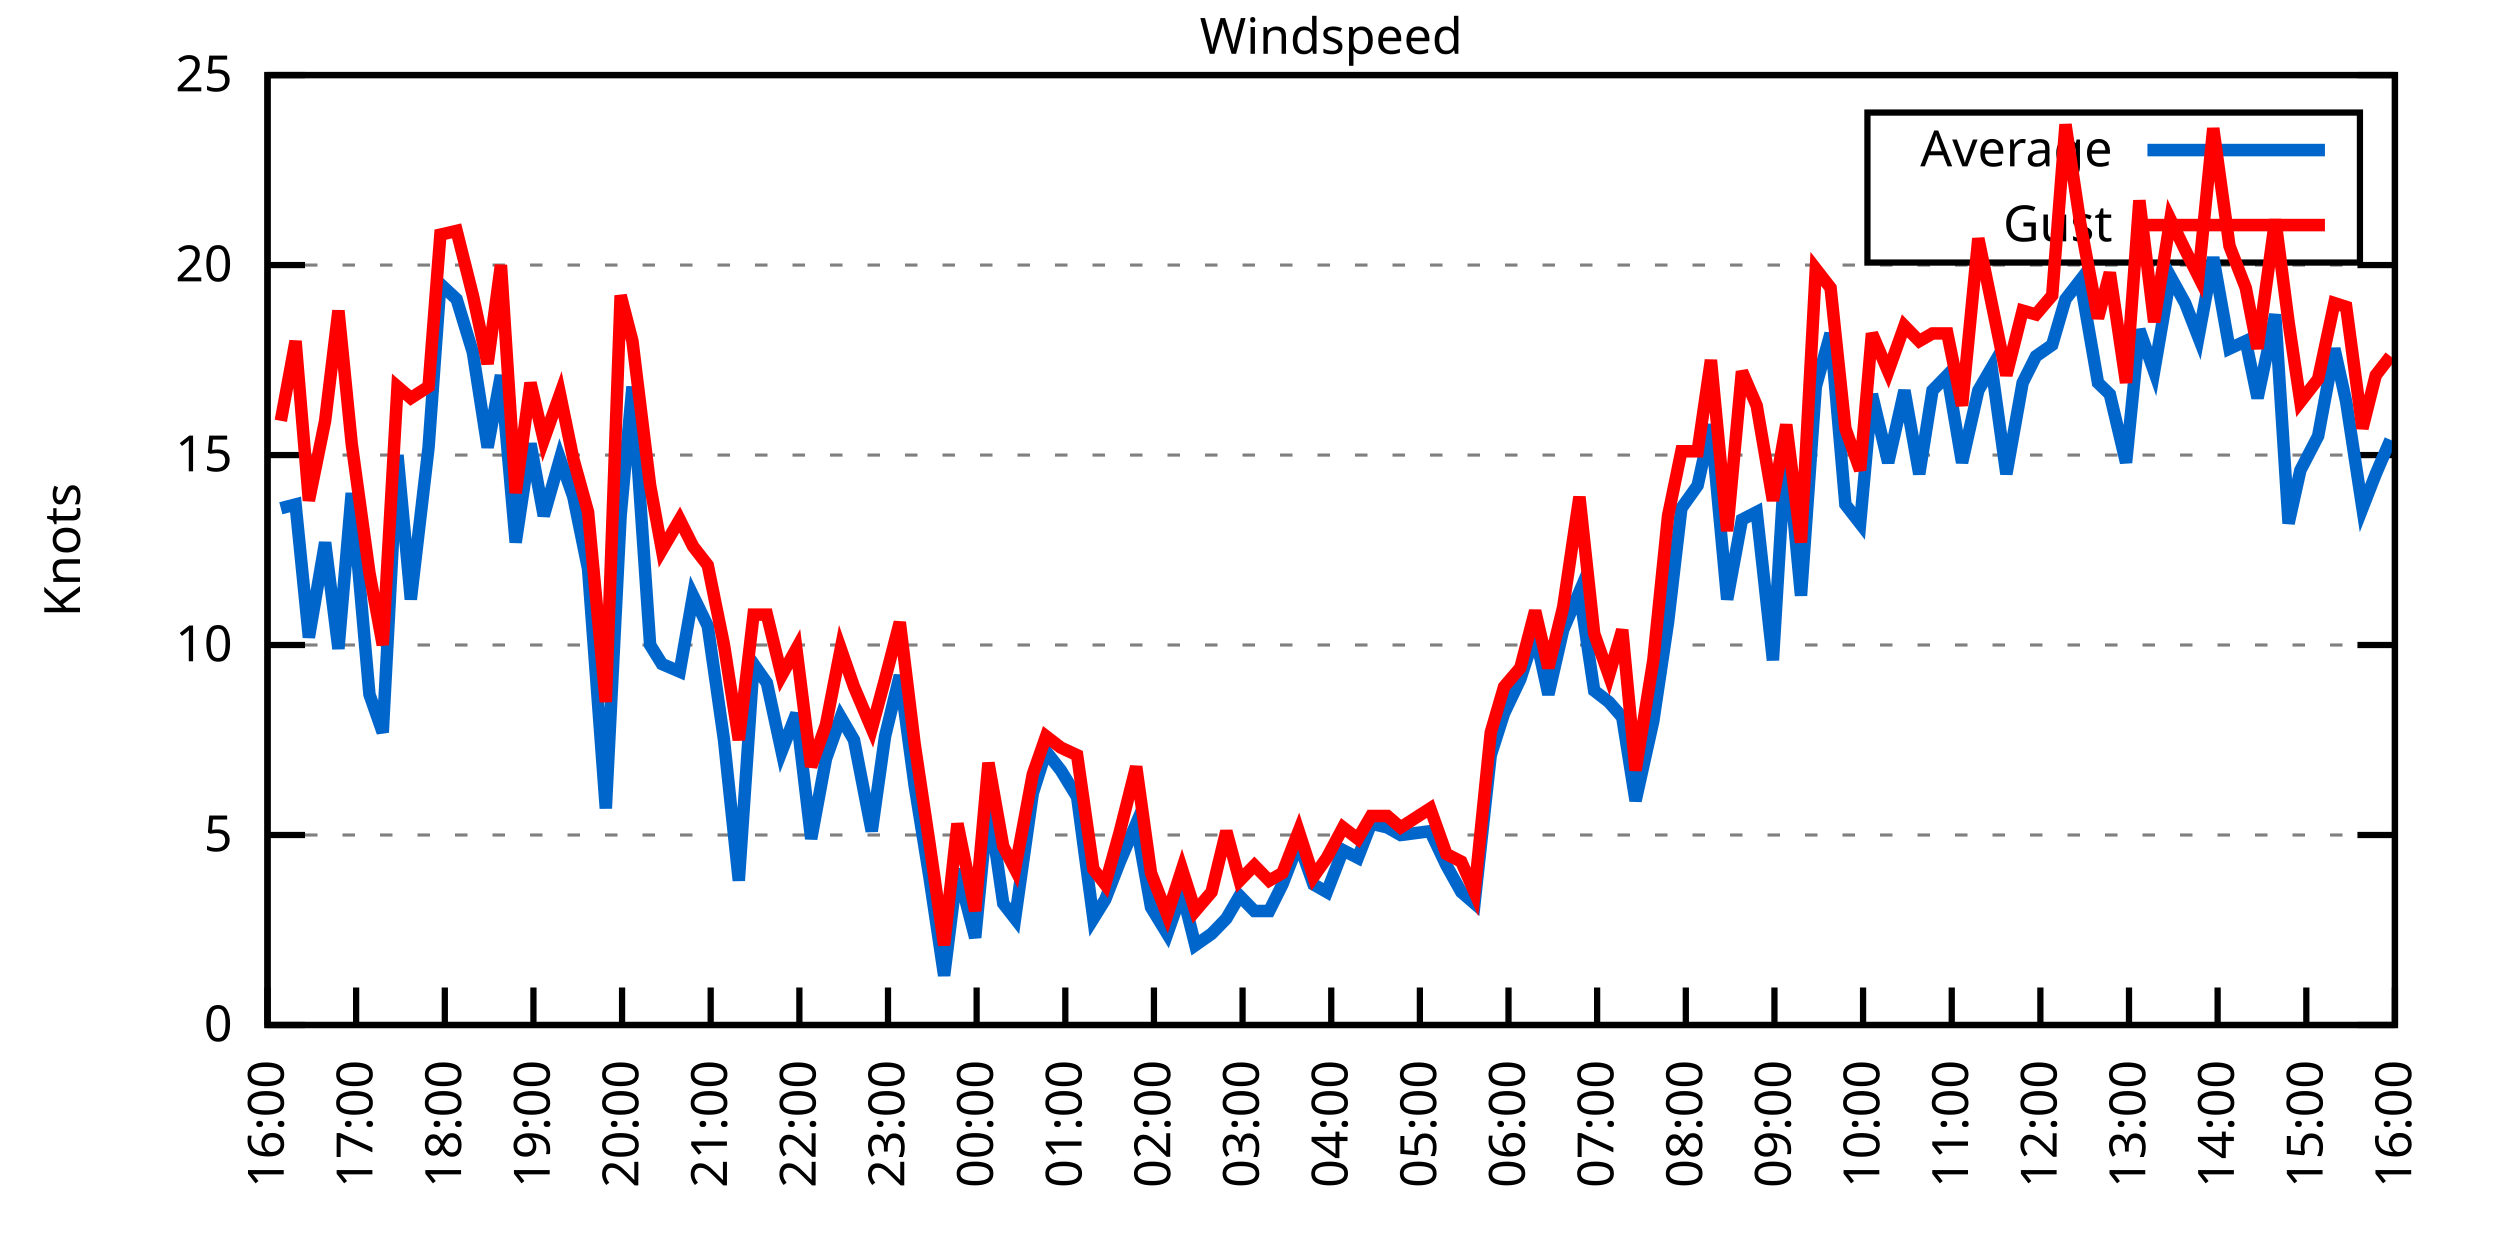
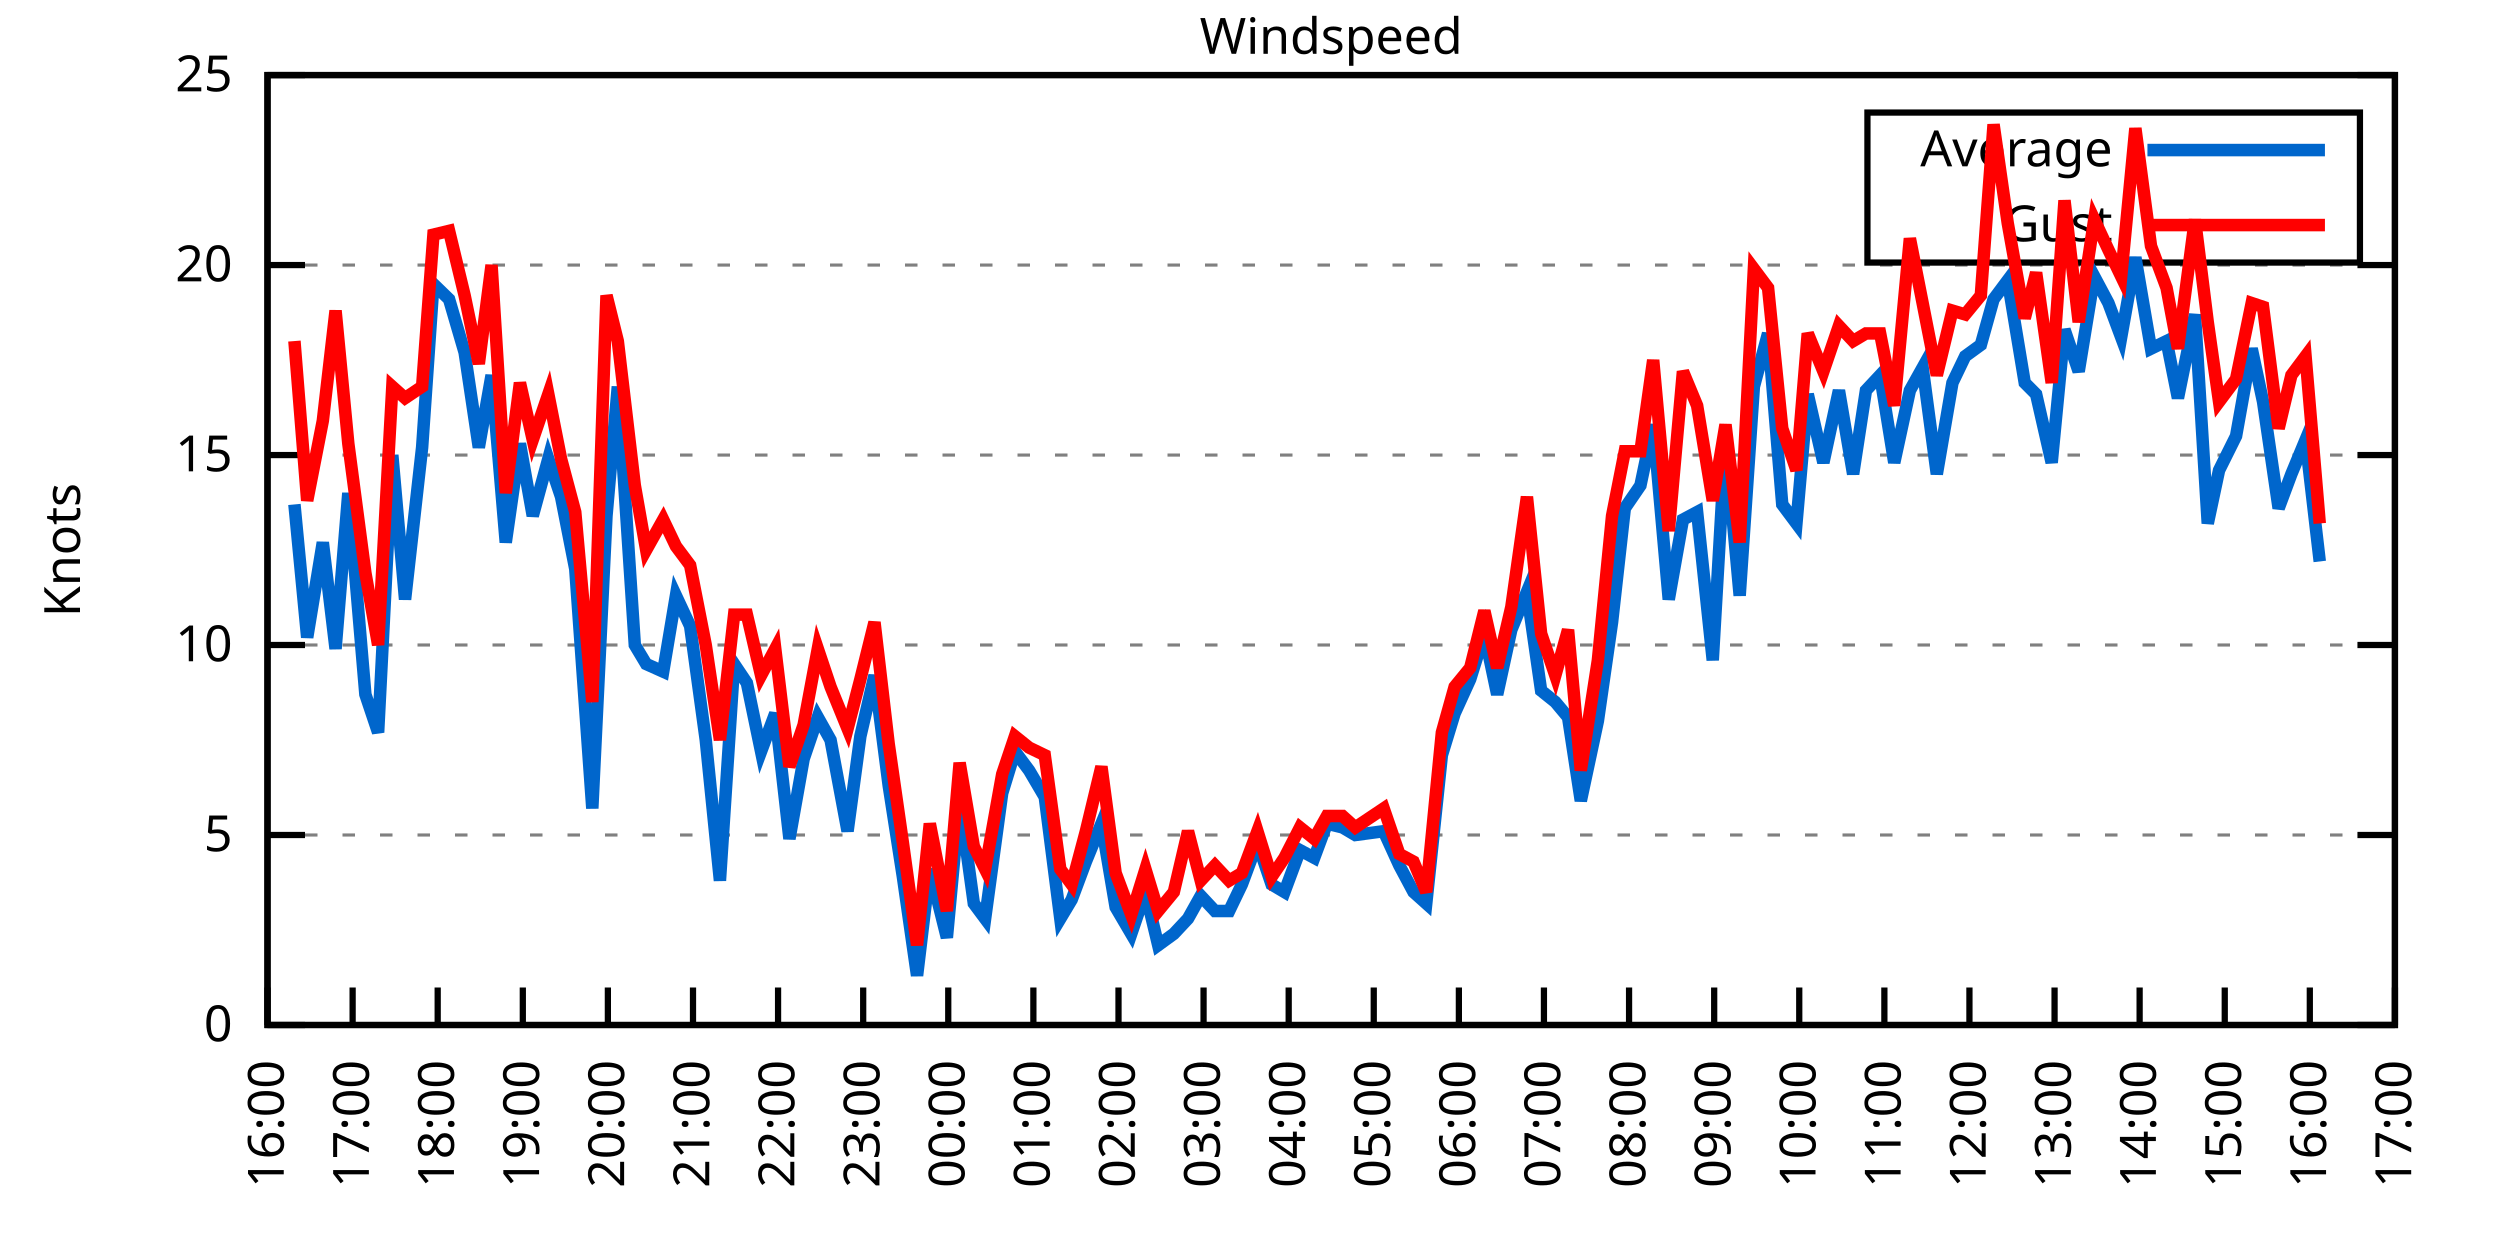
<svg xmlns="http://www.w3.org/2000/svg" xmlns:xlink="http://www.w3.org/1999/xlink" width="400" height="200" viewBox="0 0 400 200">
  <g id="gnuplot_canvas">
    <rect x="0" y="0" width="400" height="200" fill="none" />
    <defs>
      <circle id="gpDot" r="0.5" stroke-width="0.5" stroke="currentColor" />
      <path id="gpPt0" stroke-width="0.333" stroke="currentColor" d="M-1,0 h2 M0,-1 v2" />
      <path id="gpPt1" stroke-width="0.333" stroke="currentColor" d="M-1,-1 L1,1 M1,-1 L-1,1" />
      <path id="gpPt2" stroke-width="0.333" stroke="currentColor" d="M-1,0 L1,0 M0,-1 L0,1 M-1,-1 L1,1 M-1,1 L1,-1" />
      <rect id="gpPt3" stroke-width="0.333" stroke="currentColor" x="-1" y="-1" width="2" height="2" />
      <rect id="gpPt4" stroke-width="0.333" stroke="currentColor" fill="currentColor" x="-1" y="-1" width="2" height="2" />
      <circle id="gpPt5" stroke-width="0.333" stroke="currentColor" cx="0" cy="0" r="1" />
      <use xlink:href="#gpPt5" id="gpPt6" fill="currentColor" stroke="none" />
      <path id="gpPt7" stroke-width="0.333" stroke="currentColor" d="M0,-1.33 L-1.33,0.67 L1.33,0.67 z" />
      <use xlink:href="#gpPt7" id="gpPt8" fill="currentColor" stroke="none" />
      <use xlink:href="#gpPt7" id="gpPt9" stroke="currentColor" transform="rotate(180)" />
      <use xlink:href="#gpPt9" id="gpPt10" fill="currentColor" stroke="none" />
      <use xlink:href="#gpPt3" id="gpPt11" stroke="currentColor" transform="rotate(45)" />
      <use xlink:href="#gpPt11" id="gpPt12" fill="currentColor" stroke="none" />
      <path id="gpPt13" stroke-width="0.333" stroke="currentColor" d="M0,1.330 L1.265,0.411 L0.782,-1.067 L-0.782,-1.076 L-1.265,0.411 z" />
      <use xlink:href="#gpPt13" id="gpPt14" fill="currentColor" stroke="none" />
      <filter id="textbox" filterUnits="objectBoundingBox" x="0" y="0" height="1" width="1">
        <feFlood flood-color="white" flood-opacity="1" result="bgnd" />
        <feComposite in="SourceGraphic" in2="bgnd" operator="atop" />
      </filter>
      <filter id="greybox" filterUnits="objectBoundingBox" x="0" y="0" height="1" width="1">
        <feFlood flood-color="lightgrey" flood-opacity="1" result="grey" />
        <feComposite in="SourceGraphic" in2="grey" operator="atop" />
      </filter>
    </defs>
    <g fill="none" color="white" stroke="currentColor" stroke-width="1.00" stroke-linecap="butt" stroke-linejoin="miter">
</g>
    <g fill="none" color="black" stroke="currentColor" stroke-width="1.00" stroke-linecap="butt" stroke-linejoin="miter">
      <g stroke="none" shape-rendering="crispEdges">
        <polygon fill="rgb(255, 255, 255)" points="42.80,164.00 383.18,164.00 383.18,12.02 42.80,12.02 " />
      </g>
    </g>
    <g fill="none" color="black" stroke="currentColor" stroke-width="1.00" stroke-linecap="butt" stroke-linejoin="miter">
</g>
    <g fill="none" color="black" stroke="black" stroke-width="0.50" stroke-linecap="butt" stroke-linejoin="miter">
</g>
    <g fill="none" color="gray" stroke="currentColor" stroke-width="0.50" stroke-linecap="butt" stroke-linejoin="miter">
      <path stroke="gray" stroke-dasharray="2,4" class="gridline" d="M42.80,164.00 L383.19,164.00  " />
    </g>
    <g fill="none" color="gray" stroke="gray" stroke-width="1.00" stroke-linecap="butt" stroke-linejoin="miter">
</g>
    <g fill="none" color="black" stroke="currentColor" stroke-width="1.00" stroke-linecap="butt" stroke-linejoin="miter">
      <path stroke="black" d="M42.80,164.00 L48.80,164.00 M383.19,164.00 L377.19,164.00  " />
      <g transform="translate(37.20,166.60)" stroke="none" fill="black" font-family="Sans" font-size="8.00" text-anchor="end">
        <text>
          <tspan font-family="Sans"> 0</tspan>
        </text>
      </g>
    </g>
    <g fill="none" color="black" stroke="currentColor" stroke-width="1.00" stroke-linecap="butt" stroke-linejoin="miter">
</g>
    <g fill="none" color="black" stroke="black" stroke-width="0.50" stroke-linecap="butt" stroke-linejoin="miter">
</g>
    <g fill="none" color="gray" stroke="currentColor" stroke-width="0.50" stroke-linecap="butt" stroke-linejoin="miter">
      <path stroke="gray" stroke-dasharray="2,4" class="gridline" d="M42.80,133.60 L383.19,133.60  " />
    </g>
    <g fill="none" color="gray" stroke="gray" stroke-width="1.00" stroke-linecap="butt" stroke-linejoin="miter">
</g>
    <g fill="none" color="black" stroke="currentColor" stroke-width="1.00" stroke-linecap="butt" stroke-linejoin="miter">
      <path stroke="black" d="M42.80,133.60 L48.80,133.60 M383.19,133.60 L377.19,133.60  " />
      <g transform="translate(37.20,136.20)" stroke="none" fill="black" font-family="Sans" font-size="8.00" text-anchor="end">
        <text>
          <tspan font-family="Sans"> 5</tspan>
        </text>
      </g>
    </g>
    <g fill="none" color="black" stroke="currentColor" stroke-width="1.00" stroke-linecap="butt" stroke-linejoin="miter">
</g>
    <g fill="none" color="black" stroke="black" stroke-width="0.50" stroke-linecap="butt" stroke-linejoin="miter">
</g>
    <g fill="none" color="gray" stroke="currentColor" stroke-width="0.50" stroke-linecap="butt" stroke-linejoin="miter">
      <path stroke="gray" stroke-dasharray="2,4" class="gridline" d="M42.80,103.20 L383.19,103.20  " />
    </g>
    <g fill="none" color="gray" stroke="gray" stroke-width="1.00" stroke-linecap="butt" stroke-linejoin="miter">
</g>
    <g fill="none" color="black" stroke="currentColor" stroke-width="1.00" stroke-linecap="butt" stroke-linejoin="miter">
      <path stroke="black" d="M42.80,103.20 L48.80,103.20 M383.19,103.20 L377.19,103.20  " />
      <g transform="translate(37.20,105.80)" stroke="none" fill="black" font-family="Sans" font-size="8.00" text-anchor="end">
        <text>
          <tspan font-family="Sans"> 10</tspan>
        </text>
      </g>
    </g>
    <g fill="none" color="black" stroke="currentColor" stroke-width="1.00" stroke-linecap="butt" stroke-linejoin="miter">
</g>
    <g fill="none" color="black" stroke="black" stroke-width="0.50" stroke-linecap="butt" stroke-linejoin="miter">
</g>
    <g fill="none" color="gray" stroke="currentColor" stroke-width="0.50" stroke-linecap="butt" stroke-linejoin="miter">
      <path stroke="gray" stroke-dasharray="2,4" class="gridline" d="M42.80,72.81 L383.19,72.81  " />
    </g>
    <g fill="none" color="gray" stroke="gray" stroke-width="1.00" stroke-linecap="butt" stroke-linejoin="miter">
</g>
    <g fill="none" color="black" stroke="currentColor" stroke-width="1.00" stroke-linecap="butt" stroke-linejoin="miter">
      <path stroke="black" d="M42.80,72.81 L48.80,72.81 M383.19,72.81 L377.19,72.81  " />
      <g transform="translate(37.20,75.41)" stroke="none" fill="black" font-family="Sans" font-size="8.00" text-anchor="end">
        <text>
          <tspan font-family="Sans"> 15</tspan>
        </text>
      </g>
    </g>
    <g fill="none" color="black" stroke="currentColor" stroke-width="1.00" stroke-linecap="butt" stroke-linejoin="miter">
</g>
    <g fill="none" color="black" stroke="black" stroke-width="0.50" stroke-linecap="butt" stroke-linejoin="miter">
</g>
    <g fill="none" color="gray" stroke="currentColor" stroke-width="0.50" stroke-linecap="butt" stroke-linejoin="miter">
      <path stroke="gray" stroke-dasharray="2,4" class="gridline" d="M42.80,42.41 L383.19,42.41  " />
    </g>
    <g fill="none" color="gray" stroke="gray" stroke-width="1.00" stroke-linecap="butt" stroke-linejoin="miter">
</g>
    <g fill="none" color="black" stroke="currentColor" stroke-width="1.00" stroke-linecap="butt" stroke-linejoin="miter">
      <path stroke="black" d="M42.80,42.41 L48.80,42.41 M383.19,42.41 L377.19,42.41  " />
      <g transform="translate(37.20,45.01)" stroke="none" fill="black" font-family="Sans" font-size="8.00" text-anchor="end">
        <text>
          <tspan font-family="Sans"> 20</tspan>
        </text>
      </g>
    </g>
    <g fill="none" color="black" stroke="currentColor" stroke-width="1.00" stroke-linecap="butt" stroke-linejoin="miter">
</g>
    <g fill="none" color="black" stroke="black" stroke-width="0.50" stroke-linecap="butt" stroke-linejoin="miter">
</g>
    <g fill="none" color="gray" stroke="currentColor" stroke-width="0.50" stroke-linecap="butt" stroke-linejoin="miter">
      <path stroke="gray" stroke-dasharray="2,4" class="gridline" d="M42.80,12.01 L383.19,12.01  " />
    </g>
    <g fill="none" color="gray" stroke="gray" stroke-width="1.00" stroke-linecap="butt" stroke-linejoin="miter">
</g>
    <g fill="none" color="black" stroke="currentColor" stroke-width="1.00" stroke-linecap="butt" stroke-linejoin="miter">
      <path stroke="black" d="M42.80,12.01 L48.80,12.01 M383.19,12.01 L377.19,12.01  " />
      <g transform="translate(37.20,14.61)" stroke="none" fill="black" font-family="Sans" font-size="8.00" text-anchor="end">
        <text>
          <tspan font-family="Sans"> 25</tspan>
        </text>
      </g>
    </g>
    <g fill="none" color="black" stroke="currentColor" stroke-width="1.00" stroke-linecap="butt" stroke-linejoin="miter">
      <path stroke="black" d="M42.80,164.00 L42.80,158.00  " />
      <g transform="translate(45.40,169.60) rotate(270.00)" stroke="none" fill="black" font-family="Sans" font-size="8.00" text-anchor="end">
        <text>
          <tspan font-family="Sans">16:00</tspan>
        </text>
      </g>
    </g>
    <g fill="none" color="black" stroke="currentColor" stroke-width="1.00" stroke-linecap="butt" stroke-linejoin="miter">
-       <path stroke="black" d="M56.98,164.00 L56.98,158.00  " />
-       <g transform="translate(59.58,169.60) rotate(270.00)" stroke="none" fill="black" font-family="Sans" font-size="8.00" text-anchor="end">
+       <path stroke="black" d="M56.42,164.00 L56.42,158.00  " />
+       <g transform="translate(59.02,169.60) rotate(270.00)" stroke="none" fill="black" font-family="Sans" font-size="8.00" text-anchor="end">
        <text>
          <tspan font-family="Sans">17:00</tspan>
        </text>
      </g>
    </g>
    <g fill="none" color="black" stroke="currentColor" stroke-width="1.00" stroke-linecap="butt" stroke-linejoin="miter">
-       <path stroke="black" d="M71.17,164.00 L71.17,158.00  " />
-       <g transform="translate(73.77,169.60) rotate(270.00)" stroke="none" fill="black" font-family="Sans" font-size="8.00" text-anchor="end">
+       <path stroke="black" d="M70.03,164.00 L70.03,158.00  " />
+       <g transform="translate(72.63,169.60) rotate(270.00)" stroke="none" fill="black" font-family="Sans" font-size="8.00" text-anchor="end">
        <text>
          <tspan font-family="Sans">18:00</tspan>
        </text>
      </g>
    </g>
    <g fill="none" color="black" stroke="currentColor" stroke-width="1.00" stroke-linecap="butt" stroke-linejoin="miter">
-       <path stroke="black" d="M85.35,164.00 L85.35,158.00  " />
-       <g transform="translate(87.95,169.60) rotate(270.00)" stroke="none" fill="black" font-family="Sans" font-size="8.00" text-anchor="end">
+       <path stroke="black" d="M83.65,164.00 L83.65,158.00  " />
+       <g transform="translate(86.25,169.60) rotate(270.00)" stroke="none" fill="black" font-family="Sans" font-size="8.00" text-anchor="end">
        <text>
          <tspan font-family="Sans">19:00</tspan>
        </text>
      </g>
    </g>
    <g fill="none" color="black" stroke="currentColor" stroke-width="1.00" stroke-linecap="butt" stroke-linejoin="miter">
-       <path stroke="black" d="M99.53,164.00 L99.53,158.00  " />
-       <g transform="translate(102.13,169.60) rotate(270.00)" stroke="none" fill="black" font-family="Sans" font-size="8.00" text-anchor="end">
+       <path stroke="black" d="M97.26,164.00 L97.26,158.00  " />
+       <g transform="translate(99.86,169.60) rotate(270.00)" stroke="none" fill="black" font-family="Sans" font-size="8.00" text-anchor="end">
        <text>
          <tspan font-family="Sans">20:00</tspan>
        </text>
      </g>
    </g>
    <g fill="none" color="black" stroke="currentColor" stroke-width="1.00" stroke-linecap="butt" stroke-linejoin="miter">
-       <path stroke="black" d="M113.71,164.00 L113.71,158.00  " />
-       <g transform="translate(116.31,169.60) rotate(270.00)" stroke="none" fill="black" font-family="Sans" font-size="8.00" text-anchor="end">
+       <path stroke="black" d="M110.88,164.00 L110.88,158.00  " />
+       <g transform="translate(113.48,169.60) rotate(270.00)" stroke="none" fill="black" font-family="Sans" font-size="8.00" text-anchor="end">
        <text>
          <tspan font-family="Sans">21:00</tspan>
        </text>
      </g>
    </g>
    <g fill="none" color="black" stroke="currentColor" stroke-width="1.00" stroke-linecap="butt" stroke-linejoin="miter">
-       <path stroke="black" d="M127.90,164.00 L127.90,158.00  " />
-       <g transform="translate(130.50,169.60) rotate(270.00)" stroke="none" fill="black" font-family="Sans" font-size="8.00" text-anchor="end">
+       <path stroke="black" d="M124.49,164.00 L124.49,158.00  " />
+       <g transform="translate(127.09,169.60) rotate(270.00)" stroke="none" fill="black" font-family="Sans" font-size="8.00" text-anchor="end">
        <text>
          <tspan font-family="Sans">22:00</tspan>
        </text>
      </g>
    </g>
    <g fill="none" color="black" stroke="currentColor" stroke-width="1.00" stroke-linecap="butt" stroke-linejoin="miter">
-       <path stroke="black" d="M142.08,164.00 L142.08,158.00  " />
-       <g transform="translate(144.68,169.60) rotate(270.00)" stroke="none" fill="black" font-family="Sans" font-size="8.00" text-anchor="end">
+       <path stroke="black" d="M138.11,164.00 L138.11,158.00  " />
+       <g transform="translate(140.71,169.60) rotate(270.00)" stroke="none" fill="black" font-family="Sans" font-size="8.00" text-anchor="end">
        <text>
          <tspan font-family="Sans">23:00</tspan>
        </text>
      </g>
    </g>
    <g fill="none" color="black" stroke="currentColor" stroke-width="1.00" stroke-linecap="butt" stroke-linejoin="miter">
-       <path stroke="black" d="M156.26,164.00 L156.26,158.00  " />
-       <g transform="translate(158.86,169.60) rotate(270.00)" stroke="none" fill="black" font-family="Sans" font-size="8.00" text-anchor="end">
+       <path stroke="black" d="M151.72,164.00 L151.72,158.00  " />
+       <g transform="translate(154.32,169.60) rotate(270.00)" stroke="none" fill="black" font-family="Sans" font-size="8.00" text-anchor="end">
        <text>
          <tspan font-family="Sans">00:00</tspan>
        </text>
      </g>
    </g>
    <g fill="none" color="black" stroke="currentColor" stroke-width="1.00" stroke-linecap="butt" stroke-linejoin="miter">
-       <path stroke="black" d="M170.45,164.00 L170.45,158.00  " />
-       <g transform="translate(173.05,169.60) rotate(270.00)" stroke="none" fill="black" font-family="Sans" font-size="8.00" text-anchor="end">
+       <path stroke="black" d="M165.34,164.00 L165.34,158.00  " />
+       <g transform="translate(167.94,169.60) rotate(270.00)" stroke="none" fill="black" font-family="Sans" font-size="8.00" text-anchor="end">
        <text>
          <tspan font-family="Sans">01:00</tspan>
        </text>
      </g>
    </g>
    <g fill="none" color="black" stroke="currentColor" stroke-width="1.00" stroke-linecap="butt" stroke-linejoin="miter">
-       <path stroke="black" d="M184.63,164.00 L184.63,158.00  " />
-       <g transform="translate(187.23,169.60) rotate(270.00)" stroke="none" fill="black" font-family="Sans" font-size="8.00" text-anchor="end">
+       <path stroke="black" d="M178.96,164.00 L178.96,158.00  " />
+       <g transform="translate(181.56,169.60) rotate(270.00)" stroke="none" fill="black" font-family="Sans" font-size="8.00" text-anchor="end">
        <text>
          <tspan font-family="Sans">02:00</tspan>
        </text>
      </g>
    </g>
    <g fill="none" color="black" stroke="currentColor" stroke-width="1.00" stroke-linecap="butt" stroke-linejoin="miter">
-       <path stroke="black" d="M198.81,164.00 L198.81,158.00  " />
-       <g transform="translate(201.41,169.60) rotate(270.00)" stroke="none" fill="black" font-family="Sans" font-size="8.00" text-anchor="end">
+       <path stroke="black" d="M192.57,164.00 L192.57,158.00  " />
+       <g transform="translate(195.17,169.60) rotate(270.00)" stroke="none" fill="black" font-family="Sans" font-size="8.00" text-anchor="end">
        <text>
          <tspan font-family="Sans">03:00</tspan>
        </text>
      </g>
    </g>
    <g fill="none" color="black" stroke="currentColor" stroke-width="1.00" stroke-linecap="butt" stroke-linejoin="miter">
-       <path stroke="black" d="M213.00,164.00 L213.00,158.00  " />
-       <g transform="translate(215.60,169.60) rotate(270.00)" stroke="none" fill="black" font-family="Sans" font-size="8.00" text-anchor="end">
+       <path stroke="black" d="M206.19,164.00 L206.19,158.00  " />
+       <g transform="translate(208.79,169.60) rotate(270.00)" stroke="none" fill="black" font-family="Sans" font-size="8.00" text-anchor="end">
        <text>
          <tspan font-family="Sans">04:00</tspan>
        </text>
      </g>
    </g>
    <g fill="none" color="black" stroke="currentColor" stroke-width="1.00" stroke-linecap="butt" stroke-linejoin="miter">
-       <path stroke="black" d="M227.18,164.00 L227.18,158.00  " />
-       <g transform="translate(229.78,169.60) rotate(270.00)" stroke="none" fill="black" font-family="Sans" font-size="8.00" text-anchor="end">
+       <path stroke="black" d="M219.80,164.00 L219.80,158.00  " />
+       <g transform="translate(222.40,169.60) rotate(270.00)" stroke="none" fill="black" font-family="Sans" font-size="8.00" text-anchor="end">
        <text>
          <tspan font-family="Sans">05:00</tspan>
        </text>
      </g>
    </g>
    <g fill="none" color="black" stroke="currentColor" stroke-width="1.00" stroke-linecap="butt" stroke-linejoin="miter">
-       <path stroke="black" d="M241.36,164.00 L241.36,158.00  " />
-       <g transform="translate(243.96,169.60) rotate(270.00)" stroke="none" fill="black" font-family="Sans" font-size="8.00" text-anchor="end">
+       <path stroke="black" d="M233.42,164.00 L233.42,158.00  " />
+       <g transform="translate(236.02,169.60) rotate(270.00)" stroke="none" fill="black" font-family="Sans" font-size="8.00" text-anchor="end">
        <text>
          <tspan font-family="Sans">06:00</tspan>
        </text>
      </g>
    </g>
    <g fill="none" color="black" stroke="currentColor" stroke-width="1.00" stroke-linecap="butt" stroke-linejoin="miter">
-       <path stroke="black" d="M255.54,164.00 L255.54,158.00  " />
-       <g transform="translate(258.14,169.60) rotate(270.00)" stroke="none" fill="black" font-family="Sans" font-size="8.00" text-anchor="end">
+       <path stroke="black" d="M247.03,164.00 L247.03,158.00  " />
+       <g transform="translate(249.63,169.60) rotate(270.00)" stroke="none" fill="black" font-family="Sans" font-size="8.00" text-anchor="end">
        <text>
          <tspan font-family="Sans">07:00</tspan>
        </text>
      </g>
    </g>
    <g fill="none" color="black" stroke="currentColor" stroke-width="1.00" stroke-linecap="butt" stroke-linejoin="miter">
-       <path stroke="black" d="M269.73,164.00 L269.73,158.00  " />
-       <g transform="translate(272.33,169.60) rotate(270.00)" stroke="none" fill="black" font-family="Sans" font-size="8.00" text-anchor="end">
+       <path stroke="black" d="M260.65,164.00 L260.65,158.00  " />
+       <g transform="translate(263.25,169.60) rotate(270.00)" stroke="none" fill="black" font-family="Sans" font-size="8.00" text-anchor="end">
        <text>
          <tspan font-family="Sans">08:00</tspan>
        </text>
      </g>
    </g>
    <g fill="none" color="black" stroke="currentColor" stroke-width="1.00" stroke-linecap="butt" stroke-linejoin="miter">
-       <path stroke="black" d="M283.91,164.00 L283.91,158.00  " />
-       <g transform="translate(286.51,169.60) rotate(270.00)" stroke="none" fill="black" font-family="Sans" font-size="8.00" text-anchor="end">
+       <path stroke="black" d="M274.27,164.00 L274.27,158.00  " />
+       <g transform="translate(276.87,169.60) rotate(270.00)" stroke="none" fill="black" font-family="Sans" font-size="8.00" text-anchor="end">
        <text>
          <tspan font-family="Sans">09:00</tspan>
        </text>
      </g>
    </g>
    <g fill="none" color="black" stroke="currentColor" stroke-width="1.00" stroke-linecap="butt" stroke-linejoin="miter">
-       <path stroke="black" d="M298.09,164.00 L298.09,158.00  " />
-       <g transform="translate(300.69,169.60) rotate(270.00)" stroke="none" fill="black" font-family="Sans" font-size="8.00" text-anchor="end">
+       <path stroke="black" d="M287.88,164.00 L287.88,158.00  " />
+       <g transform="translate(290.48,169.60) rotate(270.00)" stroke="none" fill="black" font-family="Sans" font-size="8.00" text-anchor="end">
        <text>
          <tspan font-family="Sans">10:00</tspan>
        </text>
      </g>
    </g>
    <g fill="none" color="black" stroke="currentColor" stroke-width="1.00" stroke-linecap="butt" stroke-linejoin="miter">
-       <path stroke="black" d="M312.28,164.00 L312.28,158.00  " />
-       <g transform="translate(314.88,169.60) rotate(270.00)" stroke="none" fill="black" font-family="Sans" font-size="8.00" text-anchor="end">
+       <path stroke="black" d="M301.50,164.00 L301.50,158.00  " />
+       <g transform="translate(304.10,169.60) rotate(270.00)" stroke="none" fill="black" font-family="Sans" font-size="8.00" text-anchor="end">
        <text>
          <tspan font-family="Sans">11:00</tspan>
        </text>
      </g>
    </g>
    <g fill="none" color="black" stroke="currentColor" stroke-width="1.00" stroke-linecap="butt" stroke-linejoin="miter">
-       <path stroke="black" d="M326.46,164.00 L326.46,158.00  " />
-       <g transform="translate(329.06,169.60) rotate(270.00)" stroke="none" fill="black" font-family="Sans" font-size="8.00" text-anchor="end">
+       <path stroke="black" d="M315.11,164.00 L315.11,158.00  " />
+       <g transform="translate(317.71,169.60) rotate(270.00)" stroke="none" fill="black" font-family="Sans" font-size="8.00" text-anchor="end">
        <text>
          <tspan font-family="Sans">12:00</tspan>
        </text>
      </g>
    </g>
    <g fill="none" color="black" stroke="currentColor" stroke-width="1.00" stroke-linecap="butt" stroke-linejoin="miter">
-       <path stroke="black" d="M340.64,164.00 L340.64,158.00  " />
-       <g transform="translate(343.24,169.60) rotate(270.00)" stroke="none" fill="black" font-family="Sans" font-size="8.00" text-anchor="end">
+       <path stroke="black" d="M328.73,164.00 L328.73,158.00  " />
+       <g transform="translate(331.33,169.60) rotate(270.00)" stroke="none" fill="black" font-family="Sans" font-size="8.00" text-anchor="end">
        <text>
          <tspan font-family="Sans">13:00</tspan>
        </text>
      </g>
    </g>
    <g fill="none" color="black" stroke="currentColor" stroke-width="1.00" stroke-linecap="butt" stroke-linejoin="miter">
-       <path stroke="black" d="M354.82,164.00 L354.82,158.00  " />
-       <g transform="translate(357.42,169.60) rotate(270.00)" stroke="none" fill="black" font-family="Sans" font-size="8.00" text-anchor="end">
+       <path stroke="black" d="M342.34,164.00 L342.34,158.00  " />
+       <g transform="translate(344.94,169.60) rotate(270.00)" stroke="none" fill="black" font-family="Sans" font-size="8.00" text-anchor="end">
        <text>
          <tspan font-family="Sans">14:00</tspan>
        </text>
      </g>
    </g>
    <g fill="none" color="black" stroke="currentColor" stroke-width="1.00" stroke-linecap="butt" stroke-linejoin="miter">
-       <path stroke="black" d="M369.01,164.00 L369.01,158.00  " />
-       <g transform="translate(371.61,169.60) rotate(270.00)" stroke="none" fill="black" font-family="Sans" font-size="8.00" text-anchor="end">
+       <path stroke="black" d="M355.96,164.00 L355.96,158.00  " />
+       <g transform="translate(358.56,169.60) rotate(270.00)" stroke="none" fill="black" font-family="Sans" font-size="8.00" text-anchor="end">
        <text>
          <tspan font-family="Sans">15:00</tspan>
+         </text>
+       </g>
+     </g>
+     <g fill="none" color="black" stroke="currentColor" stroke-width="1.00" stroke-linecap="butt" stroke-linejoin="miter">
+       <path stroke="black" d="M369.57,164.00 L369.57,158.00  " />
+       <g transform="translate(372.17,169.60) rotate(270.00)" stroke="none" fill="black" font-family="Sans" font-size="8.00" text-anchor="end">
+         <text>
+           <tspan font-family="Sans">16:00</tspan>
        </text>
      </g>
    </g>
    <g fill="none" color="black" stroke="currentColor" stroke-width="1.00" stroke-linecap="butt" stroke-linejoin="miter">
      <path stroke="black" d="M383.19,164.00 L383.19,158.00  " />
      <g transform="translate(385.79,169.60) rotate(270.00)" stroke="none" fill="black" font-family="Sans" font-size="8.00" text-anchor="end">
        <text>
-           <tspan font-family="Sans">16:00</tspan>
+           <tspan font-family="Sans">17:00</tspan>
        </text>
      </g>
    </g>
    <g fill="none" color="black" stroke="currentColor" stroke-width="1.00" stroke-linecap="butt" stroke-linejoin="miter">
</g>
    <g fill="none" color="black" stroke="currentColor" stroke-width="1.00" stroke-linecap="butt" stroke-linejoin="miter">
      <path stroke="black" d="M42.80,12.01 L42.80,164.00 L383.19,164.00 L383.19,12.01 L42.80,12.01 Z  " />
    </g>
    <g fill="none" color="black" stroke="currentColor" stroke-width="1.00" stroke-linecap="butt" stroke-linejoin="miter">
</g>
    <g fill="none" color="black" stroke="currentColor" stroke-width="1.00" stroke-linecap="butt" stroke-linejoin="miter">
      <path stroke="black" d="M298.79,42.01 L298.79,18.01 L377.59,18.01 L377.59,42.01 L298.79,42.01 Z  " />
    </g>
    <g id="Windspeed_plot_1">
      <g fill="none" color="white" stroke="black" stroke-width="2.00" stroke-linecap="butt" stroke-linejoin="miter">
</g>
      <g fill="none" color="black" stroke="currentColor" stroke-width="2.00" stroke-linecap="butt" stroke-linejoin="miter">
        <g transform="translate(337.99,26.61)" stroke="none" fill="black" font-family="Sans" font-size="8.00" text-anchor="end">
          <text>
            <tspan font-family="Sans">Average</tspan>
          </text>
        </g>
      </g>
      <g fill="none" color="black" stroke="currentColor" stroke-width="2.00" stroke-linecap="butt" stroke-linejoin="miter">
-         <path stroke="rgb(  0, 102, 204)" d="M343.59,24.01 L371.99,24.01 M44.93,81.32 L47.29,80.71 L49.42,101.99 L52.02,86.79 L54.15,103.81 L56.27,78.89   L59.11,111.11 L61.24,117.19 L63.60,72.81 L65.73,95.91 L68.57,71.59 L70.46,45.45 L73.06,47.88 L75.66,56.39   L78.02,71.59 L80.15,60.04 L82.51,86.79 L84.88,70.98 L87.00,82.53 L89.60,73.41 L91.73,79.49 L94.09,91.04   L96.93,129.35 L99.30,82.53 L101.19,61.86 L104.02,103.20 L105.91,106.24 L108.75,107.46 L110.88,95.30 L113.24,100.16   L115.84,118.40 L118.21,140.90 L120.57,106.24 L122.70,109.28 L125.06,120.23 L127.42,114.15 L129.79,134.21 L132.15,121.44   L134.52,114.76 L136.64,118.40 L139.48,132.99 L141.61,117.80 L143.97,108.07 L146.34,125.70 L148.70,140.29 L151.06,156.10   L153.19,139.07 L156.03,150.02 L158.15,128.13 L160.52,144.55 L162.41,146.98 L165.25,126.91 L167.37,120.23 L169.74,123.27   L172.34,127.52 L174.94,146.98 L176.83,143.94 L179.19,137.86 L181.79,131.78 L184.16,145.15 L186.76,149.41 L189.12,142.72   L191.25,151.23 L193.85,149.41 L196.21,146.98 L198.34,143.33 L200.70,145.76 L203.07,145.76 L205.19,141.51 L207.79,134.82   L210.16,141.51 L212.29,142.72 L214.89,136.03 L217.25,137.25 L219.38,131.78 L221.98,132.39 L224.10,133.60 L228.83,132.99   L231.43,138.47 L233.80,142.72 L235.92,144.55 L238.52,120.83 L240.65,114.15 L243.25,108.68 L245.62,101.38 L247.74,111.11   L250.11,100.77 L252.71,94.69 L255.07,110.50 L257.43,112.32 L259.56,114.76 L261.69,128.13 L264.53,115.36 L266.89,99.56   L269.02,81.32 L271.62,77.67 L273.75,67.94 L276.35,95.91 L278.71,83.14 L281.07,81.93 L283.67,105.64 L285.80,70.37   L288.16,95.30 L290.53,61.86 L292.89,53.35 L295.26,80.71 L297.62,83.75 L299.51,63.08 L302.11,74.02 L304.71,62.47   L307.08,75.85 L309.20,62.47 L311.57,60.04 L313.93,74.02 L316.53,62.47 L318.66,58.82 L321.02,75.85 L323.62,61.25   L325.75,57.00 L328.35,55.18 L330.48,47.88 L332.84,44.84 L335.68,61.25 L337.57,63.08 L340.17,74.02 L342.30,52.74   L344.66,59.43 L347.26,44.23 L349.62,48.49 L351.75,53.96 L354.12,41.19 L356.72,55.78 L359.32,54.57 L361.21,63.69   L364.04,50.31 L366.17,83.75 L368.06,75.24 L370.90,69.77 L373.50,55.78 L375.39,64.29 L377.99,81.32 L380.12,75.85   L382.48,70.37  " />
+         <path stroke="rgb(  0, 102, 204)" d="M343.59,24.01 L371.99,24.01 M47.11,80.71 L49.15,101.99 L51.65,86.79 L53.69,103.81 L55.73,78.89 L58.46,111.11   L60.50,117.19 L62.77,72.81 L64.81,95.91 L67.54,71.59 L69.35,45.45 L71.85,47.88 L74.34,56.39 L76.61,71.59   L78.65,60.04 L80.92,86.79 L83.19,70.98 L85.24,82.53 L87.73,73.41 L89.77,79.49 L92.04,91.04 L94.77,129.35   L97.04,82.53 L98.85,61.86 L101.57,103.20 L103.39,106.24 L106.11,107.46 L108.15,95.30 L110.42,100.16 L112.92,118.40   L115.19,140.90 L117.46,106.24 L119.50,109.28 L121.77,120.23 L124.04,114.15 L126.31,134.21 L128.58,121.44 L130.85,114.76   L132.89,118.40 L135.61,132.99 L137.66,117.80 L139.92,108.07 L142.19,125.70 L144.46,140.29 L146.73,156.10 L148.77,139.07   L151.50,150.02 L153.54,128.13 L155.81,144.55 L157.62,146.98 L160.35,126.91 L162.39,120.23 L164.66,123.27 L167.16,127.52   L169.65,146.98 L171.47,143.94 L173.74,137.86 L176.23,131.78 L178.50,145.15 L181.00,149.41 L183.27,142.72 L185.31,151.23   L187.81,149.41 L190.08,146.98 L192.12,143.33 L194.39,145.76 L196.66,145.76 L198.70,141.51 L201.19,134.82 L203.46,141.51   L205.51,142.72 L208.00,136.03 L210.27,137.25 L212.31,131.78 L214.81,132.39 L216.85,133.60 L221.39,132.99 L223.89,138.47   L226.16,142.72 L228.20,144.55 L230.70,120.83 L232.74,114.15 L235.23,108.68 L237.50,101.38 L239.55,111.11 L241.81,100.77   L244.31,94.69 L246.58,110.50 L248.85,112.32 L250.89,114.76 L252.93,128.13 L255.66,115.36 L257.93,99.56 L259.97,81.32   L262.47,77.67 L264.51,67.94 L267.00,95.91 L269.27,83.14 L271.54,81.93 L274.04,105.64 L276.08,70.37 L278.35,95.30   L280.62,61.86 L282.89,53.35 L285.16,80.71 L287.43,83.75 L289.24,63.08 L291.74,74.02 L294.23,62.47 L296.50,75.85   L298.55,62.47 L300.82,60.04 L303.08,74.02 L305.58,62.47 L307.62,58.82 L309.89,75.85 L312.39,61.25 L314.43,57.00   L316.93,55.18 L318.97,47.88 L321.24,44.84 L323.96,61.25 L325.78,63.08 L328.27,74.02 L330.32,52.74 L332.59,59.43   L335.08,44.23 L337.35,48.49 L339.39,53.96 L341.66,41.19 L344.16,55.78 L346.65,54.57 L348.47,63.69 L351.19,50.31   L353.24,83.75 L355.05,75.24 L357.77,69.77 L360.27,55.78 L362.09,64.29 L364.58,81.32 L366.62,75.85 L368.89,70.37   L371.16,89.83  " />
      </g>
    </g>
    <g id="Windspeed_plot_2">
      <g fill="none" color="black" stroke="currentColor" stroke-width="2.00" stroke-linecap="butt" stroke-linejoin="miter">
        <g transform="translate(337.99,38.61)" stroke="none" fill="black" font-family="Sans" font-size="8.00" text-anchor="end">
          <text>
            <tspan font-family="Sans">Gust</tspan>
          </text>
        </g>
      </g>
      <g fill="none" color="black" stroke="currentColor" stroke-width="2.00" stroke-linecap="butt" stroke-linejoin="miter">
-         <path stroke="rgb(255,   0,   0)" d="M343.59,36.01 L371.99,36.01 M44.93,67.33 L47.29,54.57 L49.42,80.10 L52.02,67.33 L54.15,49.70 L56.27,70.98   L59.11,91.65 L61.24,103.20 L63.60,61.86 L65.73,63.69 L68.57,61.86 L70.46,37.54 L73.06,36.94 L75.66,47.27   L78.02,58.21 L80.15,42.41 L82.51,78.89 L84.88,61.25 L87.00,70.37 L89.60,63.08 L91.73,73.41 L94.09,81.93   L96.93,112.32 L99.30,47.27 L101.19,54.57 L104.02,77.67 L105.91,88.00 L108.75,83.14 L110.88,87.40 L113.24,90.44   L115.84,103.20 L118.21,118.40 L120.57,98.34 L122.70,98.34 L125.06,108.07 L127.42,103.81 L129.79,122.66 L132.15,115.97   L134.52,103.81 L136.64,109.89 L139.48,116.58 L141.61,108.68 L143.97,99.56 L146.34,119.01 L148.70,134.82 L151.06,151.23   L153.19,131.78 L156.03,145.76 L158.15,122.05 L160.52,135.43 L162.41,139.07 L165.25,123.87 L167.37,117.80 L169.74,119.62   L172.34,120.83 L174.94,139.07 L176.83,141.51 L179.19,132.99 L181.79,122.66 L184.16,139.68 L186.76,146.37 L189.12,139.07   L191.25,145.76 L193.85,142.72 L196.21,132.99 L198.34,140.90 L200.70,138.47 L203.07,140.90 L205.19,139.68 L207.79,132.99   L210.16,140.29 L212.29,137.25 L214.89,132.39 L217.25,134.21 L219.38,130.56 L221.98,130.56 L224.10,132.39 L228.83,129.35   L231.43,136.64 L233.80,137.86 L235.92,142.72 L238.52,117.19 L240.65,109.89 L243.25,106.85 L245.62,97.73 L247.74,106.85   L250.11,97.12 L252.71,79.49 L255.07,101.38 L257.43,108.07 L259.56,100.77 L261.69,123.27 L264.53,105.64 L266.89,82.53   L269.02,72.20 L271.62,72.20 L273.75,57.61 L276.35,84.97 L278.71,59.43 L281.07,64.90 L283.67,80.10 L285.80,67.94   L288.16,86.79 L290.53,43.02 L292.89,46.06 L295.26,68.55 L297.62,75.24 L299.51,53.35 L302.11,59.43 L304.71,52.14   L307.08,54.57 L309.20,53.35 L311.57,53.35 L313.93,64.90 L316.53,38.15 L318.66,48.49 L321.02,60.04 L323.62,49.70   L325.75,50.31 L328.35,47.27 L330.48,19.91 L332.84,35.72 L335.68,50.92 L337.57,43.62 L340.17,61.25 L342.30,32.07   L344.66,51.53 L347.26,35.11 L349.62,39.98 L351.75,44.23 L354.12,20.52 L356.72,39.37 L359.32,46.06 L361.21,55.78   L364.04,35.11 L366.17,51.53 L368.06,64.29 L370.90,60.65 L373.50,48.49 L375.39,49.10 L377.99,68.55 L380.12,60.04   L382.48,57.00  " />
+         <path stroke="rgb(255,   0,   0)" d="M343.59,36.01 L371.99,36.01 M47.11,54.57 L49.15,80.10 L51.65,67.33 L53.69,49.70 L55.73,70.98 L58.46,91.65   L60.50,103.20 L62.77,61.86 L64.81,63.69 L67.54,61.86 L69.35,37.54 L71.85,36.94 L74.34,47.27 L76.61,58.21   L78.65,42.41 L80.92,78.89 L83.19,61.25 L85.24,70.37 L87.73,63.08 L89.77,73.41 L92.04,81.93 L94.77,112.32   L97.04,47.27 L98.85,54.57 L101.57,77.67 L103.39,88.00 L106.11,83.14 L108.15,87.40 L110.42,90.44 L112.92,103.20   L115.19,118.40 L117.46,98.34 L119.50,98.34 L121.77,108.07 L124.04,103.81 L126.31,122.66 L128.58,115.97 L130.85,103.81   L132.89,109.89 L135.61,116.58 L137.66,108.68 L139.92,99.56 L142.19,119.01 L144.46,134.82 L146.73,151.23 L148.77,131.78   L151.50,145.76 L153.54,122.05 L155.81,135.43 L157.62,139.07 L160.35,123.87 L162.39,117.80 L164.66,119.62 L167.16,120.83   L169.65,139.07 L171.47,141.51 L173.74,132.99 L176.23,122.66 L178.50,139.68 L181.00,146.37 L183.27,139.07 L185.31,145.76   L187.81,142.72 L190.08,132.99 L192.12,140.90 L194.39,138.47 L196.66,140.90 L198.70,139.68 L201.19,132.99 L203.46,140.29   L205.51,137.25 L208.00,132.39 L210.27,134.21 L212.31,130.56 L214.81,130.56 L216.85,132.39 L221.39,129.35 L223.89,136.64   L226.16,137.86 L228.20,142.72 L230.70,117.19 L232.74,109.89 L235.23,106.85 L237.50,97.73 L239.55,106.85 L241.81,97.12   L244.31,79.49 L246.58,101.38 L248.85,108.07 L250.89,100.77 L252.93,123.27 L255.66,105.64 L257.93,82.53 L259.97,72.20   L262.47,72.20 L264.51,57.61 L267.00,84.97 L269.27,59.43 L271.54,64.90 L274.04,80.10 L276.08,67.94 L278.35,86.79   L280.62,43.02 L282.89,46.06 L285.16,68.55 L287.43,75.24 L289.24,53.35 L291.74,59.43 L294.23,52.14 L296.50,54.57   L298.55,53.35 L300.82,53.35 L303.08,64.90 L305.58,38.15 L307.62,48.49 L309.89,60.04 L312.39,49.70 L314.43,50.31   L316.93,47.27 L318.97,19.91 L321.24,35.72 L323.96,50.92 L325.78,43.62 L328.27,61.25 L330.32,32.07 L332.59,51.53   L335.08,35.11 L337.35,39.98 L339.39,44.23 L341.66,20.52 L344.16,39.37 L346.65,46.06 L348.47,55.78 L351.19,35.11   L353.24,51.53 L355.05,64.29 L357.77,60.65 L360.27,48.49 L362.09,49.10 L364.58,68.55 L366.62,60.04 L368.89,57.00   L371.16,83.75  " />
      </g>
    </g>
    <g fill="none" color="black" stroke="currentColor" stroke-width="2.00" stroke-linecap="butt" stroke-linejoin="miter">
</g>
    <g fill="none" color="black" stroke="black" stroke-width="1.00" stroke-linecap="butt" stroke-linejoin="miter">
</g>
    <g fill="none" color="black" stroke="currentColor" stroke-width="1.00" stroke-linecap="butt" stroke-linejoin="miter">
      <path stroke="black" d="M42.80,12.01 L42.80,164.00 L383.19,164.00 L383.19,12.01 L42.80,12.01 Z  " />
      <g transform="translate(12.80,88.01) rotate(270.00)" stroke="none" fill="black" font-family="Sans" font-size="8.00" text-anchor="middle">
        <text>
          <tspan font-family="Sans">Knots</tspan>
        </text>
      </g>
    </g>
    <g fill="none" color="black" stroke="currentColor" stroke-width="1.00" stroke-linecap="butt" stroke-linejoin="miter">
</g>
    <g fill="none" color="black" stroke="currentColor" stroke-width="1.00" stroke-linecap="butt" stroke-linejoin="miter">
      <g transform="translate(212.99,8.61)" stroke="none" fill="black" font-family="Sans" font-size="8.00" text-anchor="middle">
        <text>
          <tspan font-family="Sans">Windspeed</tspan>
        </text>
      </g>
    </g>
    <g fill="none" color="black" stroke="currentColor" stroke-width="1.00" stroke-linecap="butt" stroke-linejoin="miter">
</g>
  </g>
</svg>
